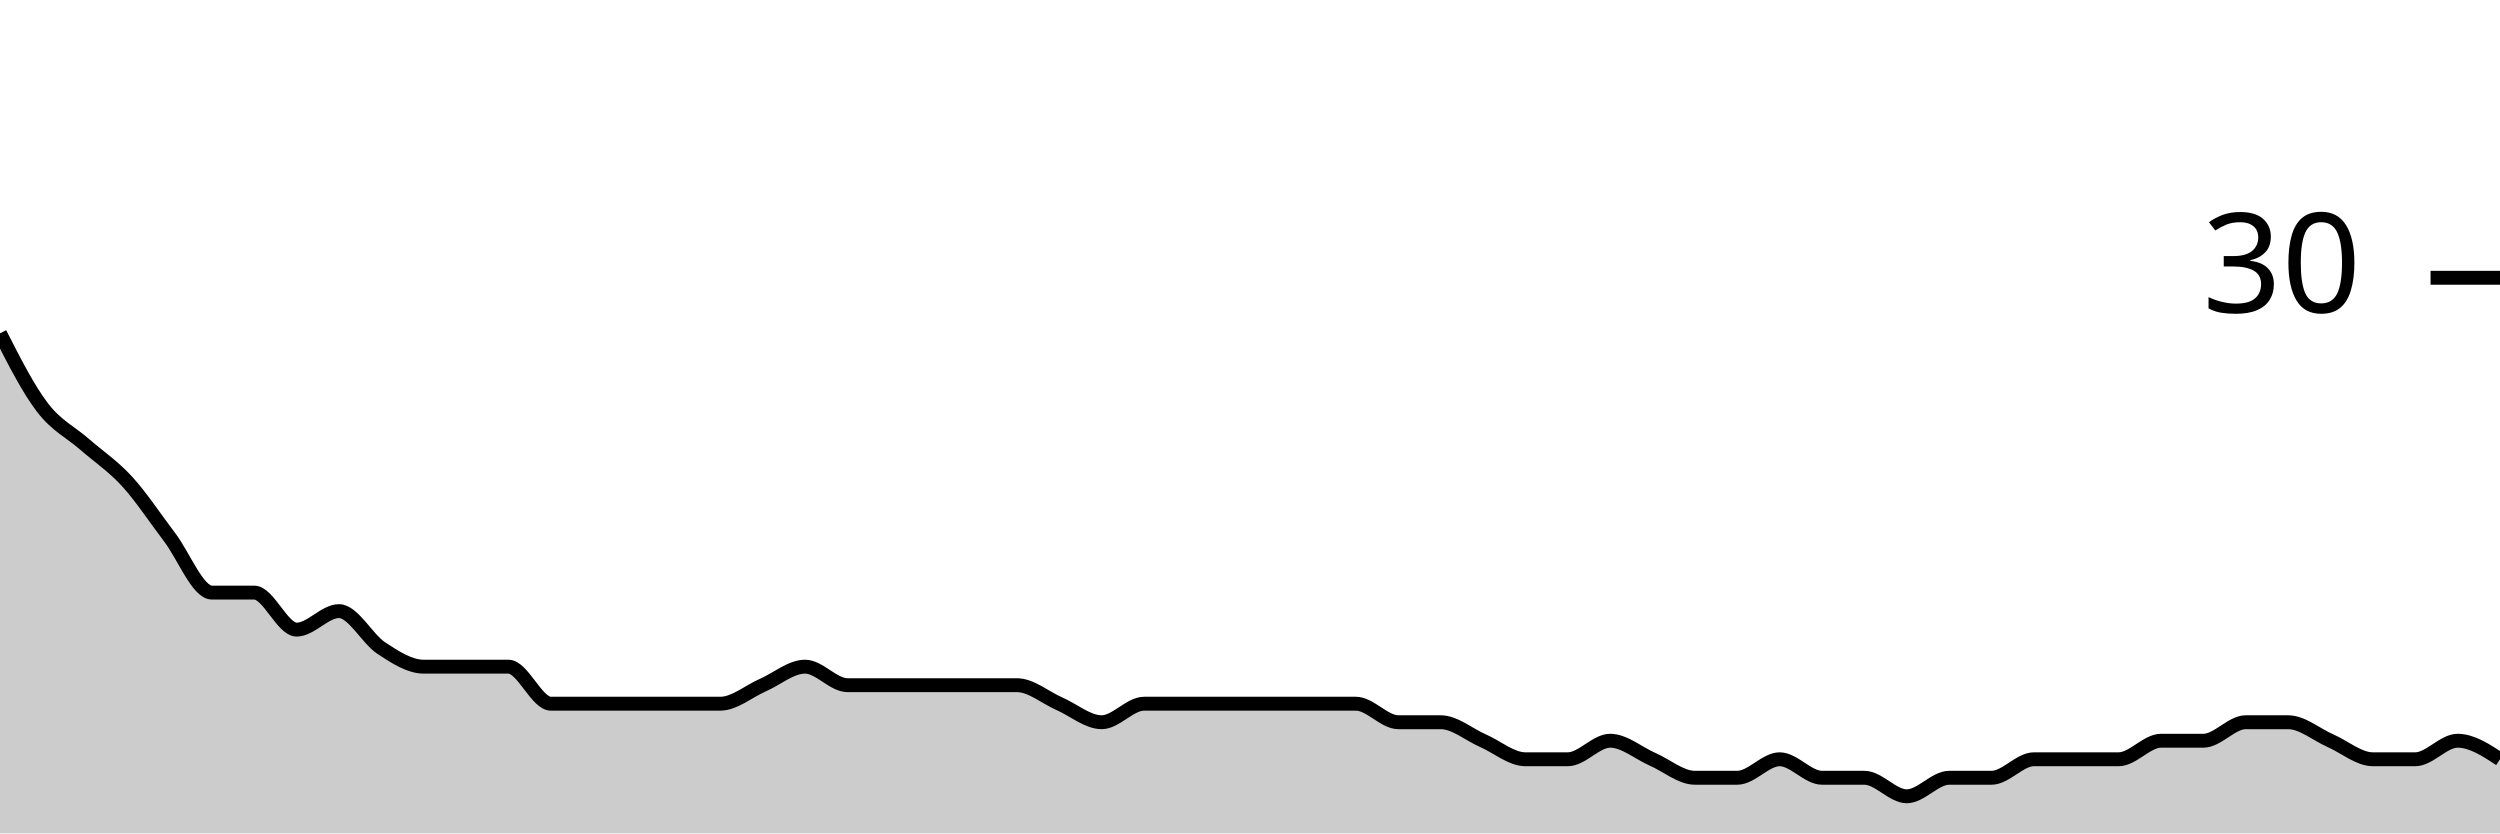
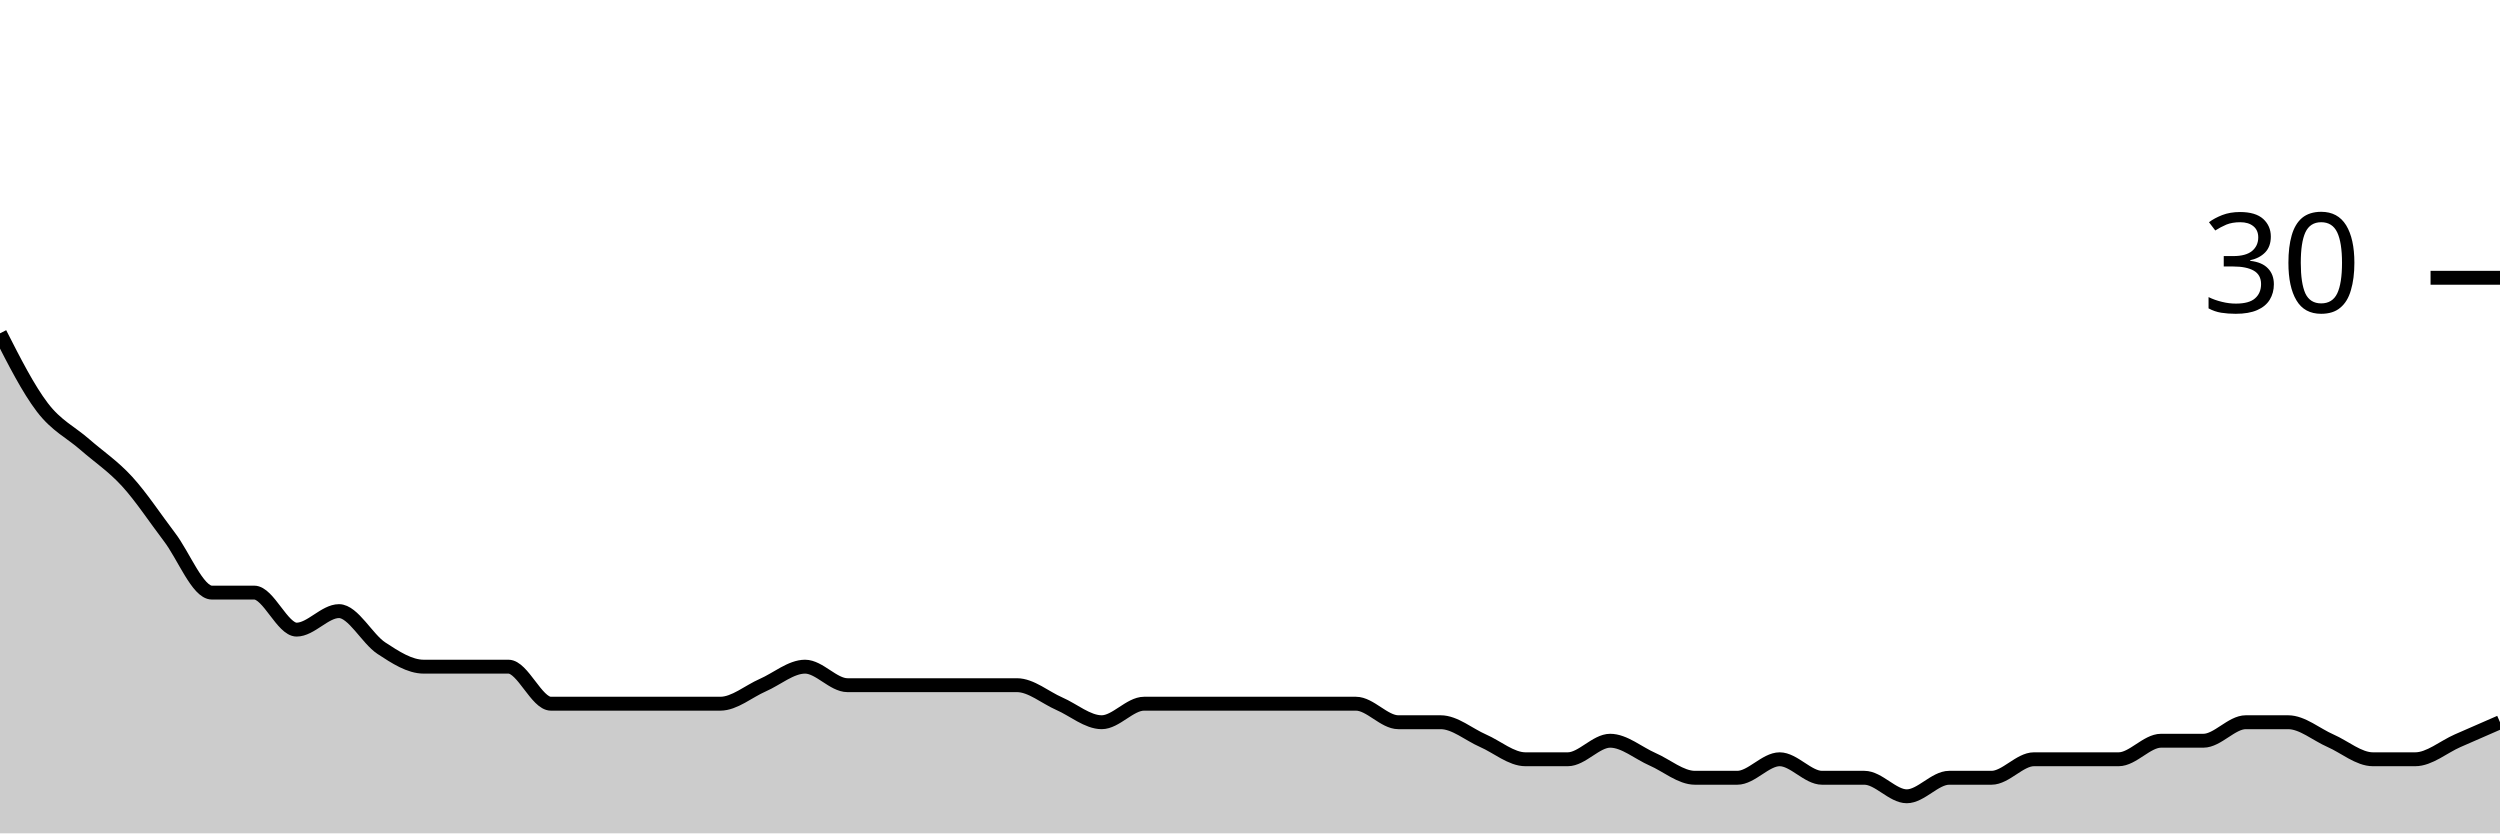
<svg xmlns="http://www.w3.org/2000/svg" viewBox="0 0 180 60">
  <g transform="translate(0,20)">
-     <path class="area" fill="rgba(0, 0, 0, 0.2)" d="M0,4C1.017,6,2.034,8,3.051,9.333C4.068,10.667,5.085,11.111,6.102,12C7.119,12.889,8.136,13.556,9.153,14.667C10.169,15.778,11.186,17.333,12.203,18.667C13.22,20,14.237,22.667,15.254,22.667C16.271,22.667,17.288,22.667,18.305,22.667C19.322,22.667,20.339,25.333,21.356,25.333C22.373,25.333,23.39,24,24.407,24C25.424,24,26.441,26,27.458,26.667C28.475,27.333,29.492,28,30.508,28C31.525,28,32.542,28,33.559,28C34.576,28,35.593,28,36.61,28C37.627,28,38.644,30.667,39.661,30.667C40.678,30.667,41.695,30.667,42.712,30.667C43.729,30.667,44.746,30.667,45.763,30.667C46.78,30.667,47.797,30.667,48.814,30.667C49.831,30.667,50.847,30.667,51.864,30.667C52.881,30.667,53.898,29.778,54.915,29.333C55.932,28.889,56.949,28,57.966,28C58.983,28,60,29.333,61.017,29.333C62.034,29.333,63.051,29.333,64.068,29.333C65.085,29.333,66.102,29.333,67.119,29.333C68.136,29.333,69.153,29.333,70.169,29.333C71.186,29.333,72.203,29.333,73.22,29.333C74.237,29.333,75.254,30.222,76.271,30.667C77.288,31.111,78.305,32,79.322,32C80.339,32,81.356,30.667,82.373,30.667C83.39,30.667,84.407,30.667,85.424,30.667C86.441,30.667,87.458,30.667,88.475,30.667C89.492,30.667,90.508,30.667,91.525,30.667C92.542,30.667,93.559,30.667,94.576,30.667C95.593,30.667,96.61,30.667,97.627,30.667C98.644,30.667,99.661,32,100.678,32C101.695,32,102.712,32,103.729,32C104.746,32,105.763,32.889,106.78,33.333C107.797,33.778,108.814,34.667,109.831,34.667C110.847,34.667,111.864,34.667,112.881,34.667C113.898,34.667,114.915,33.333,115.932,33.333C116.949,33.333,117.966,34.222,118.983,34.667C120,35.111,121.017,36,122.034,36C123.051,36,124.068,36,125.085,36C126.102,36,127.119,34.667,128.136,34.667C129.153,34.667,130.169,36,131.186,36C132.203,36,133.22,36,134.237,36C135.254,36,136.271,37.333,137.288,37.333C138.305,37.333,139.322,36,140.339,36C141.356,36,142.373,36,143.39,36C144.407,36,145.424,34.667,146.441,34.667C147.458,34.667,148.475,34.667,149.492,34.667C150.508,34.667,151.525,34.667,152.542,34.667C153.559,34.667,154.576,33.333,155.593,33.333C156.61,33.333,157.627,33.333,158.644,33.333C159.661,33.333,160.678,32,161.695,32C162.712,32,163.729,32,164.746,32C165.763,32,166.78,32.889,167.797,33.333C168.814,33.778,169.831,34.667,170.847,34.667C171.864,34.667,172.881,34.667,173.898,34.667C174.915,34.667,175.932,33.333,176.949,33.333C177.966,33.333,178.983,34,180,34.667L180,40C178.983,40,177.966,40,176.949,40C175.932,40,174.915,40,173.898,40C172.881,40,171.864,40,170.847,40C169.831,40,168.814,40,167.797,40C166.78,40,165.763,40,164.746,40C163.729,40,162.712,40,161.695,40C160.678,40,159.661,40,158.644,40C157.627,40,156.61,40,155.593,40C154.576,40,153.559,40,152.542,40C151.525,40,150.508,40,149.492,40C148.475,40,147.458,40,146.441,40C145.424,40,144.407,40,143.39,40C142.373,40,141.356,40,140.339,40C139.322,40,138.305,40,137.288,40C136.271,40,135.254,40,134.237,40C133.22,40,132.203,40,131.186,40C130.169,40,129.153,40,128.136,40C127.119,40,126.102,40,125.085,40C124.068,40,123.051,40,122.034,40C121.017,40,120,40,118.983,40C117.966,40,116.949,40,115.932,40C114.915,40,113.898,40,112.881,40C111.864,40,110.847,40,109.831,40C108.814,40,107.797,40,106.78,40C105.763,40,104.746,40,103.729,40C102.712,40,101.695,40,100.678,40C99.661,40,98.644,40,97.627,40C96.61,40,95.593,40,94.576,40C93.559,40,92.542,40,91.525,40C90.508,40,89.492,40,88.475,40C87.458,40,86.441,40,85.424,40C84.407,40,83.39,40,82.373,40C81.356,40,80.339,40,79.322,40C78.305,40,77.288,40,76.271,40C75.254,40,74.237,40,73.22,40C72.203,40,71.186,40,70.169,40C69.153,40,68.136,40,67.119,40C66.102,40,65.085,40,64.068,40C63.051,40,62.034,40,61.017,40C60,40,58.983,40,57.966,40C56.949,40,55.932,40,54.915,40C53.898,40,52.881,40,51.864,40C50.847,40,49.831,40,48.814,40C47.797,40,46.78,40,45.763,40C44.746,40,43.729,40,42.712,40C41.695,40,40.678,40,39.661,40C38.644,40,37.627,40,36.61,40C35.593,40,34.576,40,33.559,40C32.542,40,31.525,40,30.508,40C29.492,40,28.475,40,27.458,40C26.441,40,25.424,40,24.407,40C23.39,40,22.373,40,21.356,40C20.339,40,19.322,40,18.305,40C17.288,40,16.271,40,15.254,40C14.237,40,13.22,40,12.203,40C11.186,40,10.169,40,9.153,40C8.136,40,7.119,40,6.102,40C5.085,40,4.068,40,3.051,40C2.034,40,1.017,40,0,40Z" />
-     <path class="line" stroke="black" fill="none" d="M0,4C1.017,6,2.034,8,3.051,9.333C4.068,10.667,5.085,11.111,6.102,12C7.119,12.889,8.136,13.556,9.153,14.667C10.169,15.778,11.186,17.333,12.203,18.667C13.22,20,14.237,22.667,15.254,22.667C16.271,22.667,17.288,22.667,18.305,22.667C19.322,22.667,20.339,25.333,21.356,25.333C22.373,25.333,23.39,24,24.407,24C25.424,24,26.441,26,27.458,26.667C28.475,27.333,29.492,28,30.508,28C31.525,28,32.542,28,33.559,28C34.576,28,35.593,28,36.61,28C37.627,28,38.644,30.667,39.661,30.667C40.678,30.667,41.695,30.667,42.712,30.667C43.729,30.667,44.746,30.667,45.763,30.667C46.78,30.667,47.797,30.667,48.814,30.667C49.831,30.667,50.847,30.667,51.864,30.667C52.881,30.667,53.898,29.778,54.915,29.333C55.932,28.889,56.949,28,57.966,28C58.983,28,60,29.333,61.017,29.333C62.034,29.333,63.051,29.333,64.068,29.333C65.085,29.333,66.102,29.333,67.119,29.333C68.136,29.333,69.153,29.333,70.169,29.333C71.186,29.333,72.203,29.333,73.22,29.333C74.237,29.333,75.254,30.222,76.271,30.667C77.288,31.111,78.305,32,79.322,32C80.339,32,81.356,30.667,82.373,30.667C83.39,30.667,84.407,30.667,85.424,30.667C86.441,30.667,87.458,30.667,88.475,30.667C89.492,30.667,90.508,30.667,91.525,30.667C92.542,30.667,93.559,30.667,94.576,30.667C95.593,30.667,96.61,30.667,97.627,30.667C98.644,30.667,99.661,32,100.678,32C101.695,32,102.712,32,103.729,32C104.746,32,105.763,32.889,106.78,33.333C107.797,33.778,108.814,34.667,109.831,34.667C110.847,34.667,111.864,34.667,112.881,34.667C113.898,34.667,114.915,33.333,115.932,33.333C116.949,33.333,117.966,34.222,118.983,34.667C120,35.111,121.017,36,122.034,36C123.051,36,124.068,36,125.085,36C126.102,36,127.119,34.667,128.136,34.667C129.153,34.667,130.169,36,131.186,36C132.203,36,133.22,36,134.237,36C135.254,36,136.271,37.333,137.288,37.333C138.305,37.333,139.322,36,140.339,36C141.356,36,142.373,36,143.39,36C144.407,36,145.424,34.667,146.441,34.667C147.458,34.667,148.475,34.667,149.492,34.667C150.508,34.667,151.525,34.667,152.542,34.667C153.559,34.667,154.576,33.333,155.593,33.333C156.61,33.333,157.627,33.333,158.644,33.333C159.661,33.333,160.678,32,161.695,32C162.712,32,163.729,32,164.746,32C165.763,32,166.78,32.889,167.797,33.333C168.814,33.778,169.831,34.667,170.847,34.667C171.864,34.667,172.881,34.667,173.898,34.667C174.915,34.667,175.932,33.333,176.949,33.333C177.966,33.333,178.983,34,180,34.667" />
+     <path class="area" fill="rgba(0, 0, 0, 0.2)" d="M0,4C1.017,6,2.034,8,3.051,9.333C4.068,10.667,5.085,11.111,6.102,12C7.119,12.889,8.136,13.556,9.153,14.667C10.169,15.778,11.186,17.333,12.203,18.667C13.22,20,14.237,22.667,15.254,22.667C16.271,22.667,17.288,22.667,18.305,22.667C19.322,22.667,20.339,25.333,21.356,25.333C22.373,25.333,23.39,24,24.407,24C25.424,24,26.441,26,27.458,26.667C28.475,27.333,29.492,28,30.508,28C31.525,28,32.542,28,33.559,28C34.576,28,35.593,28,36.61,28C37.627,28,38.644,30.667,39.661,30.667C40.678,30.667,41.695,30.667,42.712,30.667C43.729,30.667,44.746,30.667,45.763,30.667C46.78,30.667,47.797,30.667,48.814,30.667C49.831,30.667,50.847,30.667,51.864,30.667C52.881,30.667,53.898,29.778,54.915,29.333C55.932,28.889,56.949,28,57.966,28C58.983,28,60,29.333,61.017,29.333C62.034,29.333,63.051,29.333,64.068,29.333C65.085,29.333,66.102,29.333,67.119,29.333C68.136,29.333,69.153,29.333,70.169,29.333C71.186,29.333,72.203,29.333,73.22,29.333C74.237,29.333,75.254,30.222,76.271,30.667C77.288,31.111,78.305,32,79.322,32C80.339,32,81.356,30.667,82.373,30.667C83.39,30.667,84.407,30.667,85.424,30.667C86.441,30.667,87.458,30.667,88.475,30.667C89.492,30.667,90.508,30.667,91.525,30.667C92.542,30.667,93.559,30.667,94.576,30.667C95.593,30.667,96.61,30.667,97.627,30.667C98.644,30.667,99.661,32,100.678,32C101.695,32,102.712,32,103.729,32C104.746,32,105.763,32.889,106.78,33.333C107.797,33.778,108.814,34.667,109.831,34.667C110.847,34.667,111.864,34.667,112.881,34.667C113.898,34.667,114.915,33.333,115.932,33.333C116.949,33.333,117.966,34.222,118.983,34.667C120,35.111,121.017,36,122.034,36C123.051,36,124.068,36,125.085,36C126.102,36,127.119,34.667,128.136,34.667C129.153,34.667,130.169,36,131.186,36C132.203,36,133.22,36,134.237,36C135.254,36,136.271,37.333,137.288,37.333C138.305,37.333,139.322,36,140.339,36C141.356,36,142.373,36,143.39,36C144.407,36,145.424,34.667,146.441,34.667C147.458,34.667,148.475,34.667,149.492,34.667C150.508,34.667,151.525,34.667,152.542,34.667C153.559,34.667,154.576,33.333,155.593,33.333C156.61,33.333,157.627,33.333,158.644,33.333C159.661,33.333,160.678,32,161.695,32C162.712,32,163.729,32,164.746,32C165.763,32,166.78,32.889,167.797,33.333C168.814,33.778,169.831,34.667,170.847,34.667C171.864,34.667,172.881,34.667,173.898,34.667C174.915,34.667,175.932,33.778,176.949,33.333C177.966,32.889,178.983,32.444,180,32L180,40C178.983,40,177.966,40,176.949,40C175.932,40,174.915,40,173.898,40C172.881,40,171.864,40,170.847,40C169.831,40,168.814,40,167.797,40C166.78,40,165.763,40,164.746,40C163.729,40,162.712,40,161.695,40C160.678,40,159.661,40,158.644,40C157.627,40,156.61,40,155.593,40C154.576,40,153.559,40,152.542,40C151.525,40,150.508,40,149.492,40C148.475,40,147.458,40,146.441,40C145.424,40,144.407,40,143.39,40C142.373,40,141.356,40,140.339,40C139.322,40,138.305,40,137.288,40C136.271,40,135.254,40,134.237,40C133.22,40,132.203,40,131.186,40C130.169,40,129.153,40,128.136,40C127.119,40,126.102,40,125.085,40C124.068,40,123.051,40,122.034,40C121.017,40,120,40,118.983,40C117.966,40,116.949,40,115.932,40C114.915,40,113.898,40,112.881,40C111.864,40,110.847,40,109.831,40C108.814,40,107.797,40,106.78,40C105.763,40,104.746,40,103.729,40C102.712,40,101.695,40,100.678,40C99.661,40,98.644,40,97.627,40C96.61,40,95.593,40,94.576,40C93.559,40,92.542,40,91.525,40C90.508,40,89.492,40,88.475,40C87.458,40,86.441,40,85.424,40C84.407,40,83.39,40,82.373,40C81.356,40,80.339,40,79.322,40C78.305,40,77.288,40,76.271,40C75.254,40,74.237,40,73.22,40C72.203,40,71.186,40,70.169,40C69.153,40,68.136,40,67.119,40C66.102,40,65.085,40,64.068,40C63.051,40,62.034,40,61.017,40C60,40,58.983,40,57.966,40C56.949,40,55.932,40,54.915,40C53.898,40,52.881,40,51.864,40C50.847,40,49.831,40,48.814,40C47.797,40,46.78,40,45.763,40C44.746,40,43.729,40,42.712,40C41.695,40,40.678,40,39.661,40C38.644,40,37.627,40,36.61,40C35.593,40,34.576,40,33.559,40C32.542,40,31.525,40,30.508,40C29.492,40,28.475,40,27.458,40C26.441,40,25.424,40,24.407,40C23.39,40,22.373,40,21.356,40C20.339,40,19.322,40,18.305,40C17.288,40,16.271,40,15.254,40C14.237,40,13.22,40,12.203,40C11.186,40,10.169,40,9.153,40C8.136,40,7.119,40,6.102,40C5.085,40,4.068,40,3.051,40C2.034,40,1.017,40,0,40Z" />
+     <path class="line" stroke="black" fill="none" d="M0,4C1.017,6,2.034,8,3.051,9.333C4.068,10.667,5.085,11.111,6.102,12C7.119,12.889,8.136,13.556,9.153,14.667C10.169,15.778,11.186,17.333,12.203,18.667C13.22,20,14.237,22.667,15.254,22.667C16.271,22.667,17.288,22.667,18.305,22.667C19.322,22.667,20.339,25.333,21.356,25.333C22.373,25.333,23.39,24,24.407,24C25.424,24,26.441,26,27.458,26.667C28.475,27.333,29.492,28,30.508,28C31.525,28,32.542,28,33.559,28C34.576,28,35.593,28,36.61,28C37.627,28,38.644,30.667,39.661,30.667C40.678,30.667,41.695,30.667,42.712,30.667C43.729,30.667,44.746,30.667,45.763,30.667C46.78,30.667,47.797,30.667,48.814,30.667C49.831,30.667,50.847,30.667,51.864,30.667C52.881,30.667,53.898,29.778,54.915,29.333C55.932,28.889,56.949,28,57.966,28C58.983,28,60,29.333,61.017,29.333C62.034,29.333,63.051,29.333,64.068,29.333C65.085,29.333,66.102,29.333,67.119,29.333C68.136,29.333,69.153,29.333,70.169,29.333C71.186,29.333,72.203,29.333,73.22,29.333C74.237,29.333,75.254,30.222,76.271,30.667C77.288,31.111,78.305,32,79.322,32C80.339,32,81.356,30.667,82.373,30.667C83.39,30.667,84.407,30.667,85.424,30.667C86.441,30.667,87.458,30.667,88.475,30.667C89.492,30.667,90.508,30.667,91.525,30.667C92.542,30.667,93.559,30.667,94.576,30.667C95.593,30.667,96.61,30.667,97.627,30.667C98.644,30.667,99.661,32,100.678,32C101.695,32,102.712,32,103.729,32C104.746,32,105.763,32.889,106.78,33.333C107.797,33.778,108.814,34.667,109.831,34.667C110.847,34.667,111.864,34.667,112.881,34.667C113.898,34.667,114.915,33.333,115.932,33.333C116.949,33.333,117.966,34.222,118.983,34.667C120,35.111,121.017,36,122.034,36C123.051,36,124.068,36,125.085,36C126.102,36,127.119,34.667,128.136,34.667C129.153,34.667,130.169,36,131.186,36C132.203,36,133.22,36,134.237,36C135.254,36,136.271,37.333,137.288,37.333C138.305,37.333,139.322,36,140.339,36C141.356,36,142.373,36,143.39,36C144.407,36,145.424,34.667,146.441,34.667C147.458,34.667,148.475,34.667,149.492,34.667C150.508,34.667,151.525,34.667,152.542,34.667C153.559,34.667,154.576,33.333,155.593,33.333C156.61,33.333,157.627,33.333,158.644,33.333C159.661,33.333,160.678,32,161.695,32C162.712,32,163.729,32,164.746,32C165.763,32,166.78,32.889,167.797,33.333C168.814,33.778,169.831,34.667,170.847,34.667C171.864,34.667,172.881,34.667,173.898,34.667C174.915,34.667,175.932,33.778,176.949,33.333C177.966,32.889,178.983,32.444,180,32" />
    <path class="axis-ceiling" stroke-width="1" stroke="black" fill="none" d="M175,0L180,0" />
    <text class="axis-ceiling-label" font-family="sans-serif" text-anchor="end" font-size="10px" x="170" y="2.5">30</text>
  </g>
</svg>
